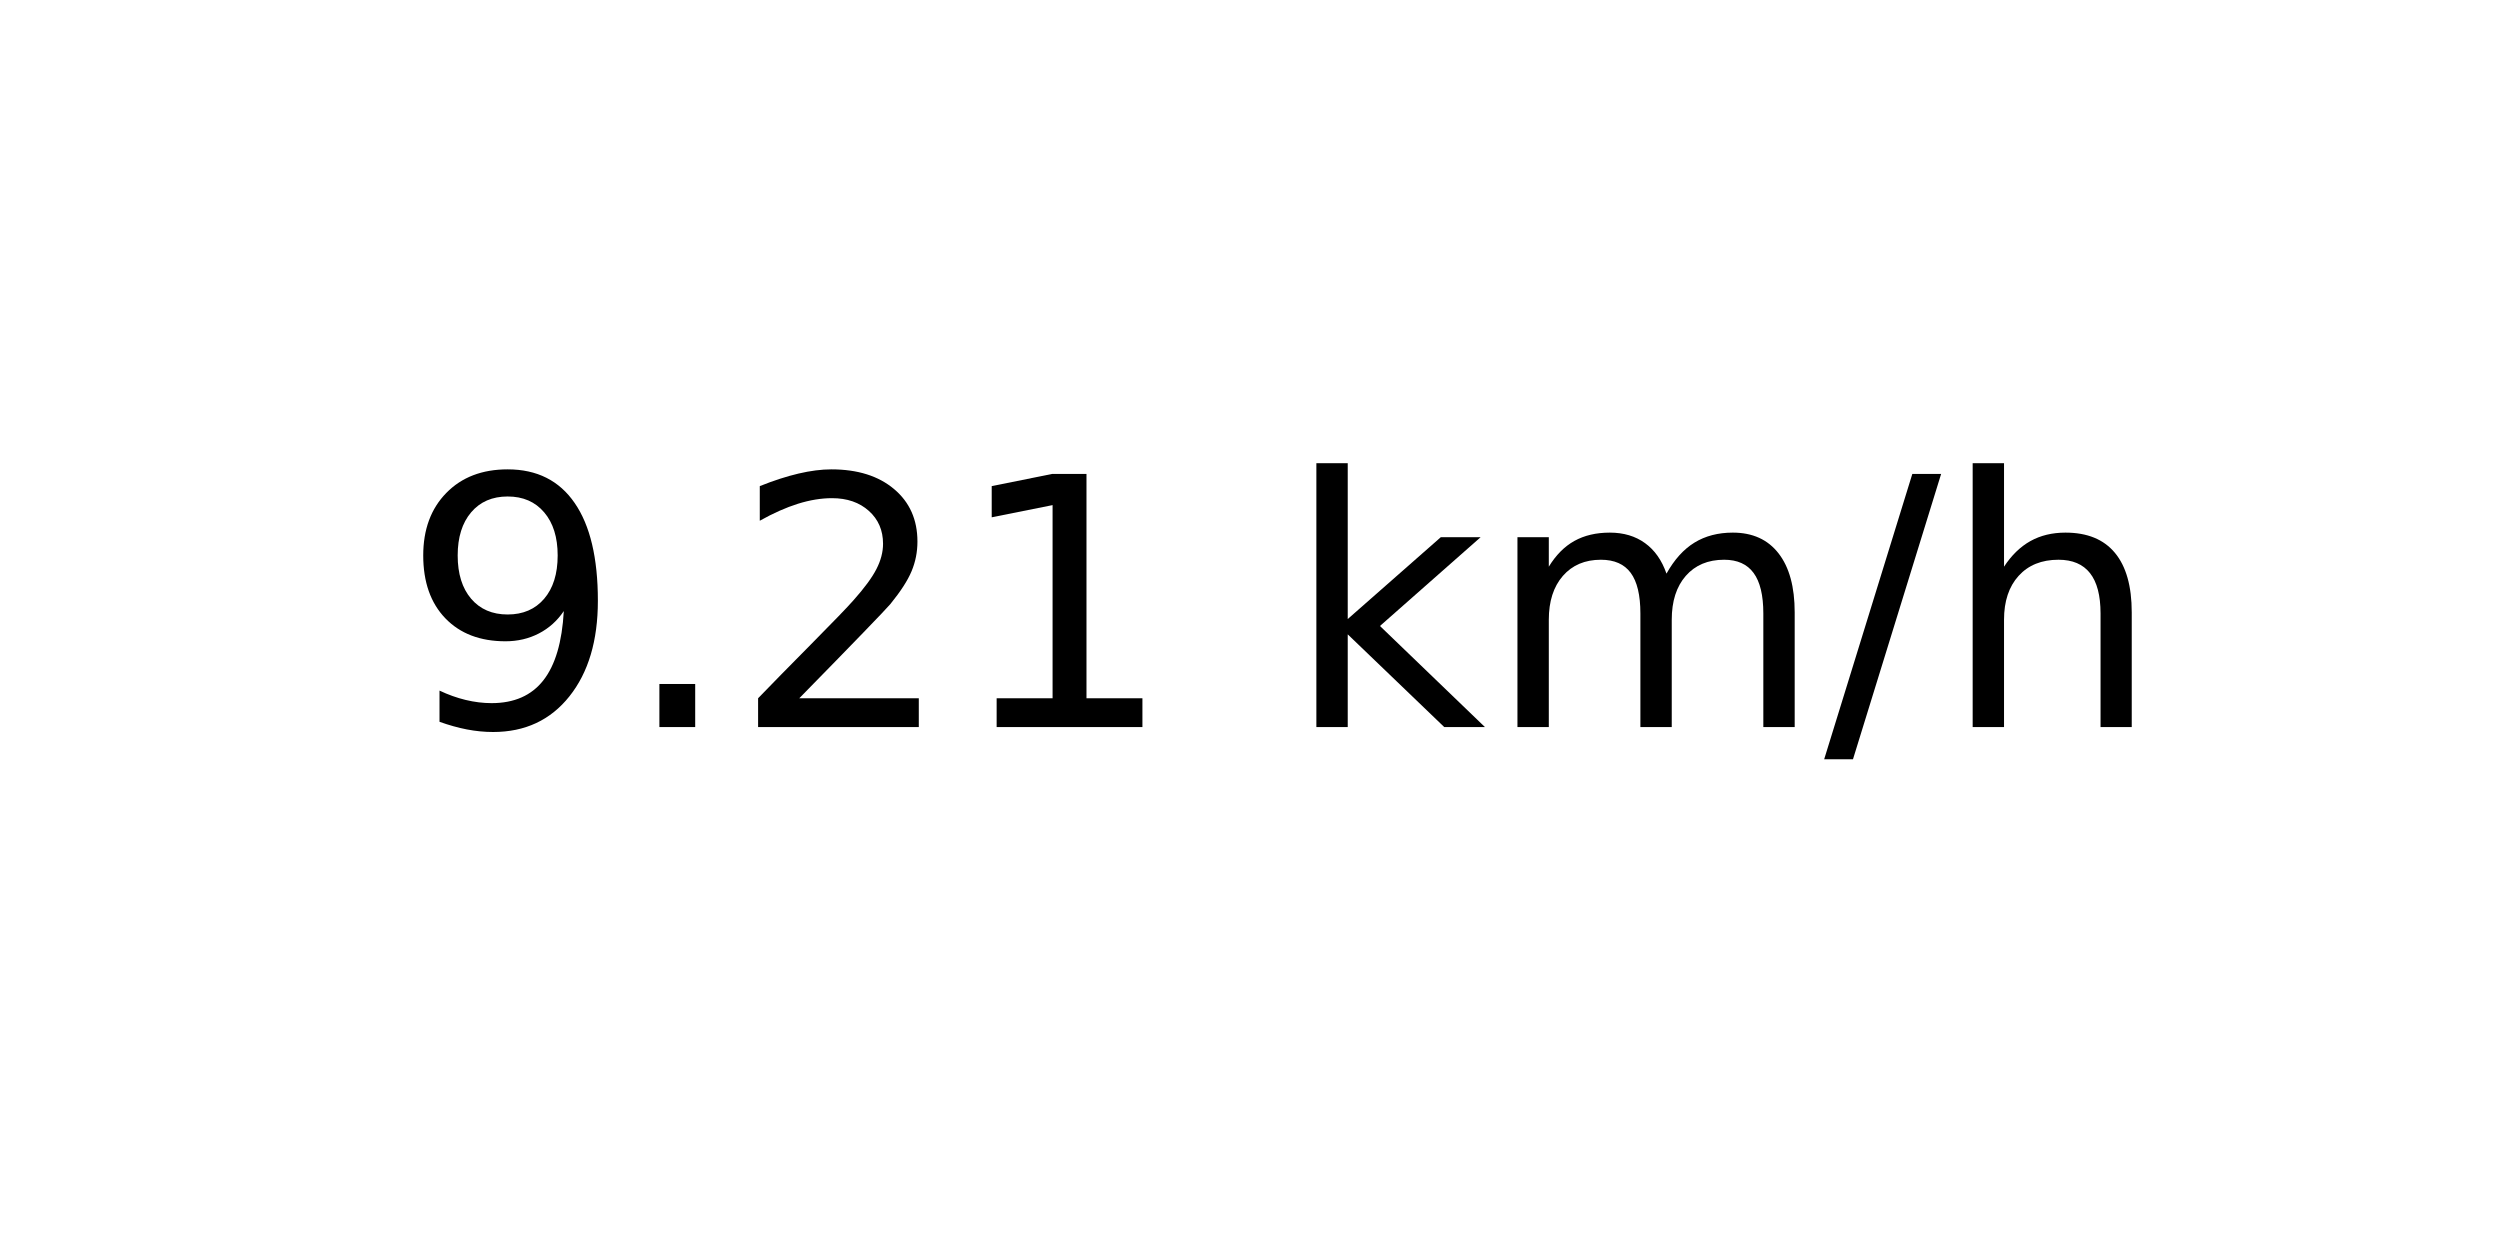
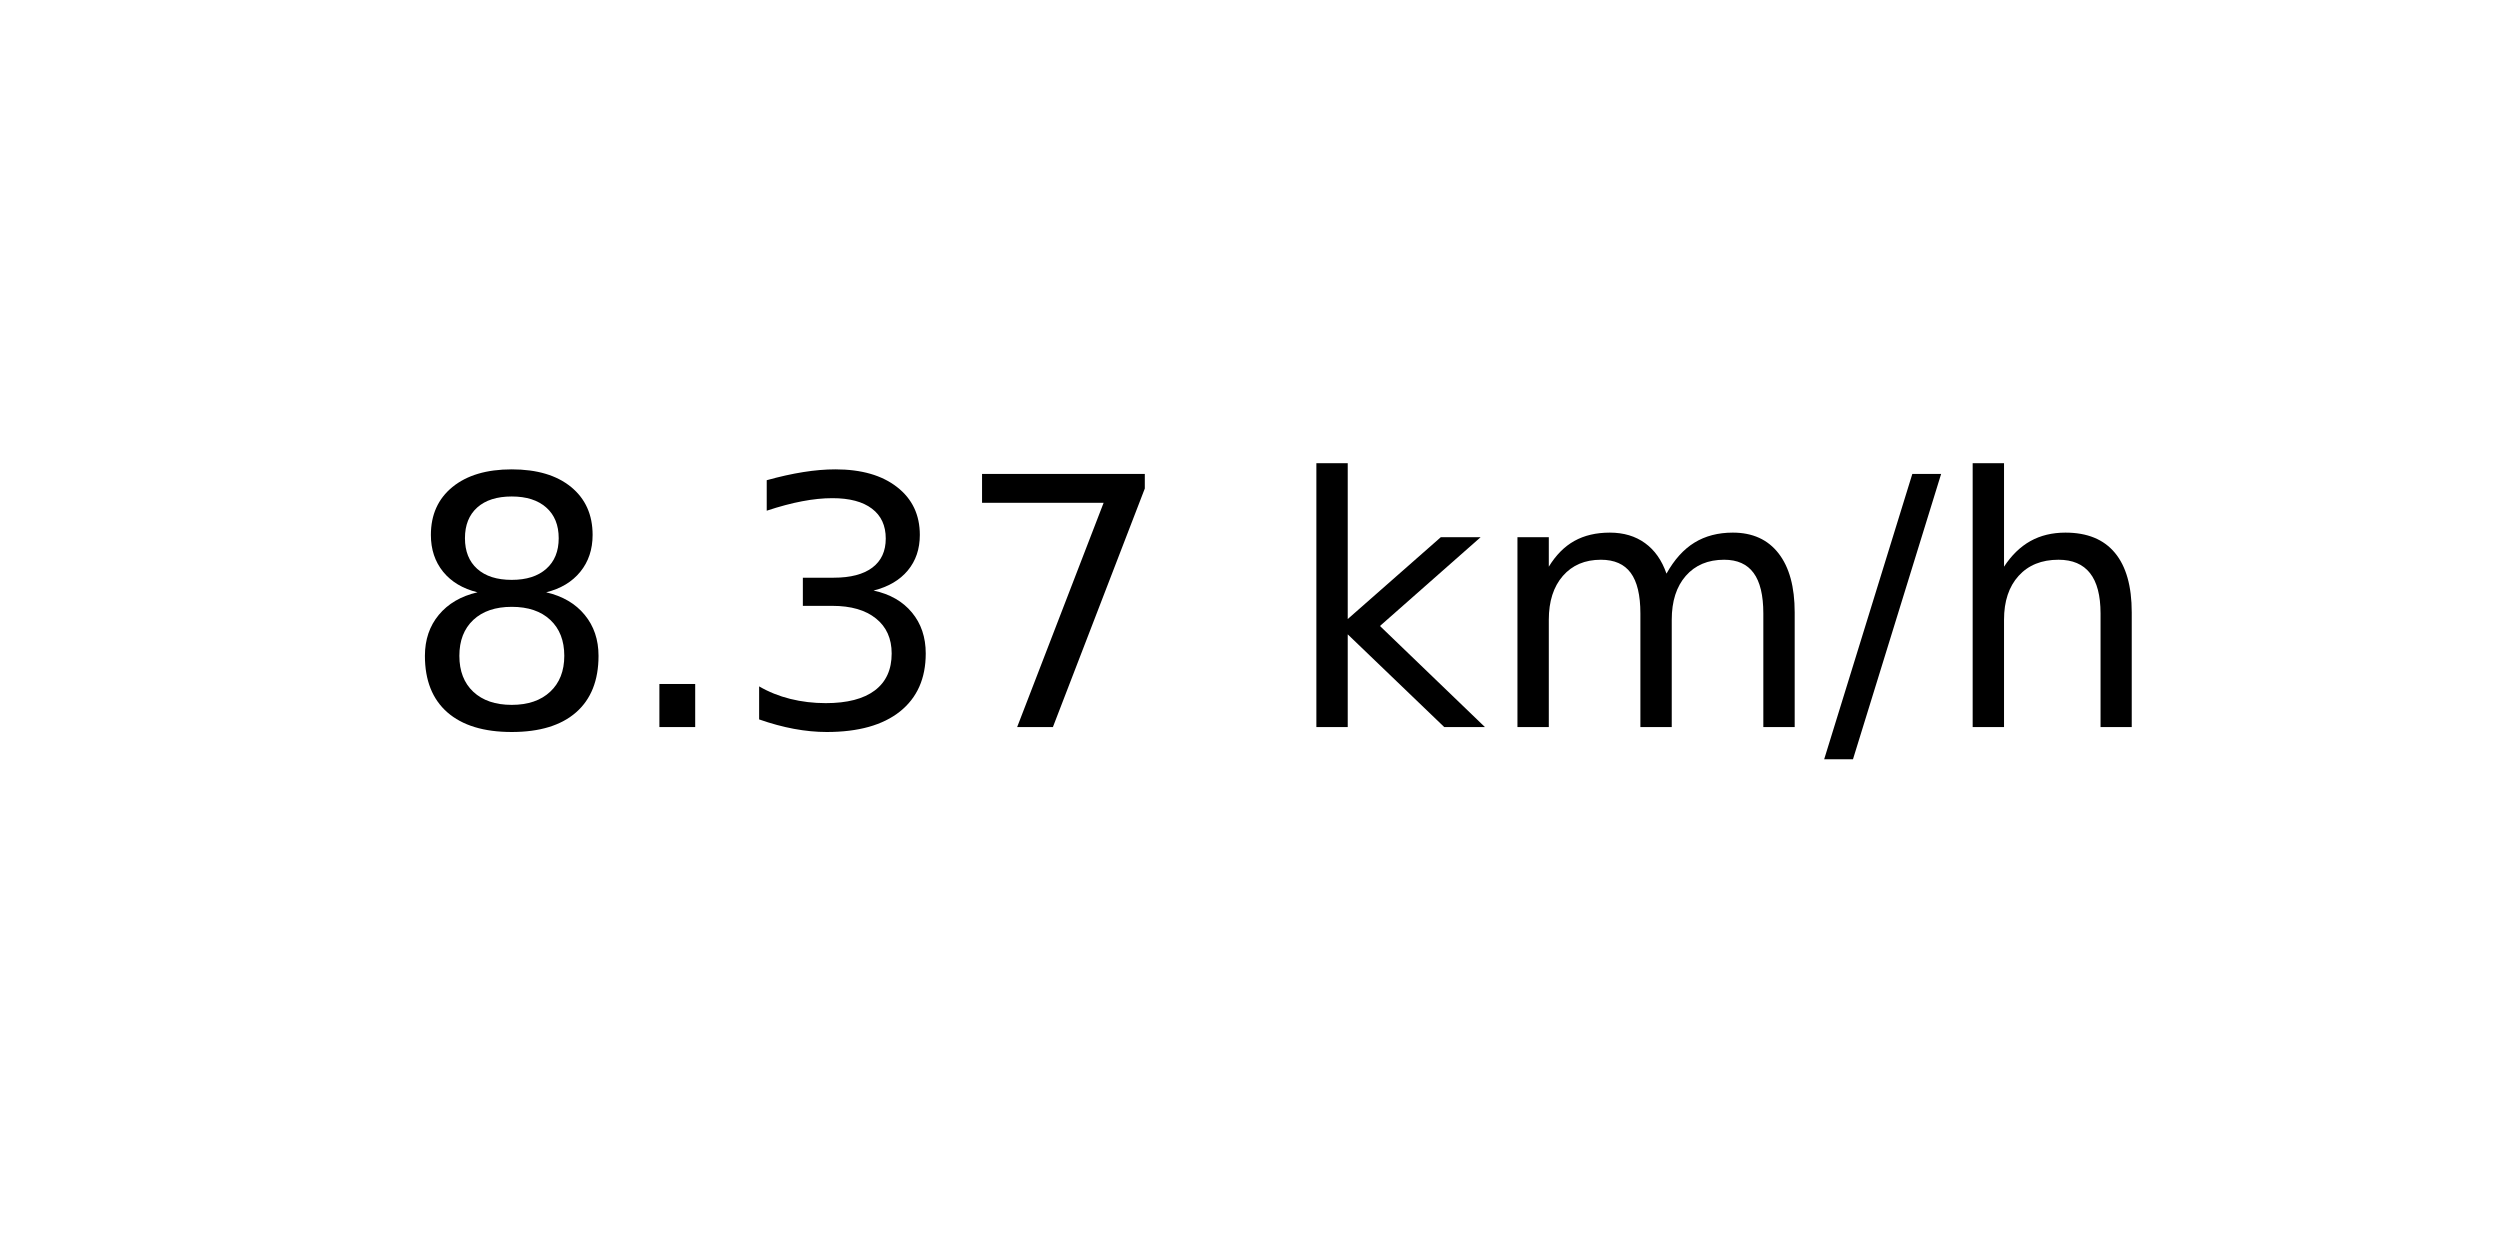
<svg xmlns="http://www.w3.org/2000/svg" xmlns:xlink="http://www.w3.org/1999/xlink" width="72pt" height="36pt" viewBox="0 0 72 36" version="1.1">
  <defs>
    <style type="text/css">*{stroke-linejoin: round; stroke-linecap: butt}</style>
  </defs>
  <g id="figure_1">
    <g id="axes_1">
      <g id="text_1">
        <g transform="translate(11.55937 20.93937) scale(0.1 -0.1)">
          <defs>
-             <path id="DejaVuSans-39" d="M 703 97  L 703 672  Q 941 559 1184 500  Q 1428 441 1663 441  Q 2288 441 2617 861  Q 2947 1281 2994 2138  Q 2813 1869 2534 1725  Q 2256 1581 1919 1581  Q 1219 1581 811 2004  Q 403 2428 403 3163  Q 403 3881 828 4315  Q 1253 4750 1959 4750  Q 2769 4750 3195 4129  Q 3622 3509 3622 2328  Q 3622 1225 3098 567  Q 2575 -91 1691 -91  Q 1453 -91 1209 -44  Q 966 3 703 97  z M 1959 2075  Q 2384 2075 2632 2365  Q 2881 2656 2881 3163  Q 2881 3666 2632 3958  Q 2384 4250 1959 4250  Q 1534 4250 1286 3958  Q 1038 3666 1038 3163  Q 1038 2656 1286 2365  Q 1534 2075 1959 2075  z " transform="scale(0.015625)" />
+             <path id="DejaVuSans-38" d="M 2034 2216  Q 1584 2216 1326 1975  Q 1069 1734 1069 1313  Q 1069 891 1326 650  Q 1584 409 2034 409  Q 2484 409 2743 651  Q 3003 894 3003 1313  Q 3003 1734 2745 1975  Q 2488 2216 2034 2216  z M 1403 2484  Q 997 2584 770 2862  Q 544 3141 544 3541  Q 544 4100 942 4425  Q 1341 4750 2034 4750  Q 2731 4750 3128 4425  Q 3525 4100 3525 3541  Q 3525 3141 3298 2862  Q 3072 2584 2669 2484  Q 3125 2378 3379 2068  Q 3634 1759 3634 1313  Q 3634 634 3220 271  Q 2806 -91 2034 -91  Q 1263 -91 848 271  Q 434 634 434 1313  Q 434 1759 690 2068  Q 947 2378 1403 2484  z M 1172 3481  Q 1172 3119 1398 2916  Q 1625 2713 2034 2713  Q 2441 2713 2670 2916  Q 2900 3119 2900 3481  Q 2900 3844 2670 4047  Q 2441 4250 2034 4250  Q 1625 4250 1398 4047  Q 1172 3844 1172 3481  z " transform="scale(0.015625)" />
            <path id="DejaVuSans-2e" d="M 684 794  L 1344 794  L 1344 0  L 684 0  L 684 794  z " transform="scale(0.015625)" />
-             <path id="DejaVuSans-32" d="M 1228 531  L 3431 531  L 3431 0  L 469 0  L 469 531  Q 828 903 1448 1529  Q 2069 2156 2228 2338  Q 2531 2678 2651 2914  Q 2772 3150 2772 3378  Q 2772 3750 2511 3984  Q 2250 4219 1831 4219  Q 1534 4219 1204 4116  Q 875 4013 500 3803  L 500 4441  Q 881 4594 1212 4672  Q 1544 4750 1819 4750  Q 2544 4750 2975 4387  Q 3406 4025 3406 3419  Q 3406 3131 3298 2873  Q 3191 2616 2906 2266  Q 2828 2175 2409 1742  Q 1991 1309 1228 531  z " transform="scale(0.015625)" />
-             <path id="DejaVuSans-31" d="M 794 531  L 1825 531  L 1825 4091  L 703 3866  L 703 4441  L 1819 4666  L 2450 4666  L 2450 531  L 3481 531  L 3481 0  L 794 0  L 794 531  z " transform="scale(0.015625)" />
+             <path id="DejaVuSans-33" d="M 2597 2516  Q 3050 2419 3304 2112  Q 3559 1806 3559 1356  Q 3559 666 3084 287  Q 2609 -91 1734 -91  Q 1441 -91 1130 -33  Q 819 25 488 141  L 488 750  Q 750 597 1062 519  Q 1375 441 1716 441  Q 2309 441 2620 675  Q 2931 909 2931 1356  Q 2931 1769 2642 2001  Q 2353 2234 1838 2234  L 1294 2234  L 1294 2753  L 1863 2753  Q 2328 2753 2575 2939  Q 2822 3125 2822 3475  Q 2822 3834 2567 4026  Q 2313 4219 1838 4219  Q 1578 4219 1281 4162  Q 984 4106 628 3988  L 628 4550  Q 988 4650 1302 4700  Q 1616 4750 1894 4750  Q 2613 4750 3031 4423  Q 3450 4097 3450 3541  Q 3450 3153 3228 2886  Q 3006 2619 2597 2516  z " transform="scale(0.015625)" />
+             <path id="DejaVuSans-37" d="M 525 4666  L 3525 4666  L 3525 4397  L 1831 0  L 1172 0  L 2766 4134  L 525 4134  L 525 4666  z " transform="scale(0.015625)" />
            <path id="DejaVuSans-20" transform="scale(0.015625)" />
            <path id="DejaVuSans-6b" d="M 581 4863  L 1159 4863  L 1159 1991  L 2875 3500  L 3609 3500  L 1753 1863  L 3688 0  L 2938 0  L 1159 1709  L 1159 0  L 581 0  L 581 4863  z " transform="scale(0.015625)" />
            <path id="DejaVuSans-6d" d="M 3328 2828  Q 3544 3216 3844 3400  Q 4144 3584 4550 3584  Q 5097 3584 5394 3201  Q 5691 2819 5691 2113  L 5691 0  L 5113 0  L 5113 2094  Q 5113 2597 4934 2840  Q 4756 3084 4391 3084  Q 3944 3084 3684 2787  Q 3425 2491 3425 1978  L 3425 0  L 2847 0  L 2847 2094  Q 2847 2600 2669 2842  Q 2491 3084 2119 3084  Q 1678 3084 1418 2786  Q 1159 2488 1159 1978  L 1159 0  L 581 0  L 581 3500  L 1159 3500  L 1159 2956  Q 1356 3278 1631 3431  Q 1906 3584 2284 3584  Q 2666 3584 2933 3390  Q 3200 3197 3328 2828  z " transform="scale(0.015625)" />
            <path id="DejaVuSans-2f" d="M 1625 4666  L 2156 4666  L 531 -594  L 0 -594  L 1625 4666  z " transform="scale(0.015625)" />
            <path id="DejaVuSans-68" d="M 3513 2113  L 3513 0  L 2938 0  L 2938 2094  Q 2938 2591 2744 2837  Q 2550 3084 2163 3084  Q 1697 3084 1428 2787  Q 1159 2491 1159 1978  L 1159 0  L 581 0  L 581 4863  L 1159 4863  L 1159 2956  Q 1366 3272 1645 3428  Q 1925 3584 2291 3584  Q 2894 3584 3203 3211  Q 3513 2838 3513 2113  z " transform="scale(0.015625)" />
          </defs>
-           <use xlink:href="#DejaVuSans-39" />
+           <use xlink:href="#DejaVuSans-38" />
          <use xlink:href="#DejaVuSans-2e" x="63.623" />
-           <use xlink:href="#DejaVuSans-32" x="95.41" />
-           <use xlink:href="#DejaVuSans-31" x="159.033" />
+           <use xlink:href="#DejaVuSans-33" x="95.41" />
+           <use xlink:href="#DejaVuSans-37" x="159.033" />
          <use xlink:href="#DejaVuSans-20" x="222.656" />
          <use xlink:href="#DejaVuSans-6b" x="254.443" />
          <use xlink:href="#DejaVuSans-6d" x="312.354" />
          <use xlink:href="#DejaVuSans-2f" x="409.766" />
          <use xlink:href="#DejaVuSans-68" x="443.457" />
        </g>
      </g>
    </g>
  </g>
</svg>
